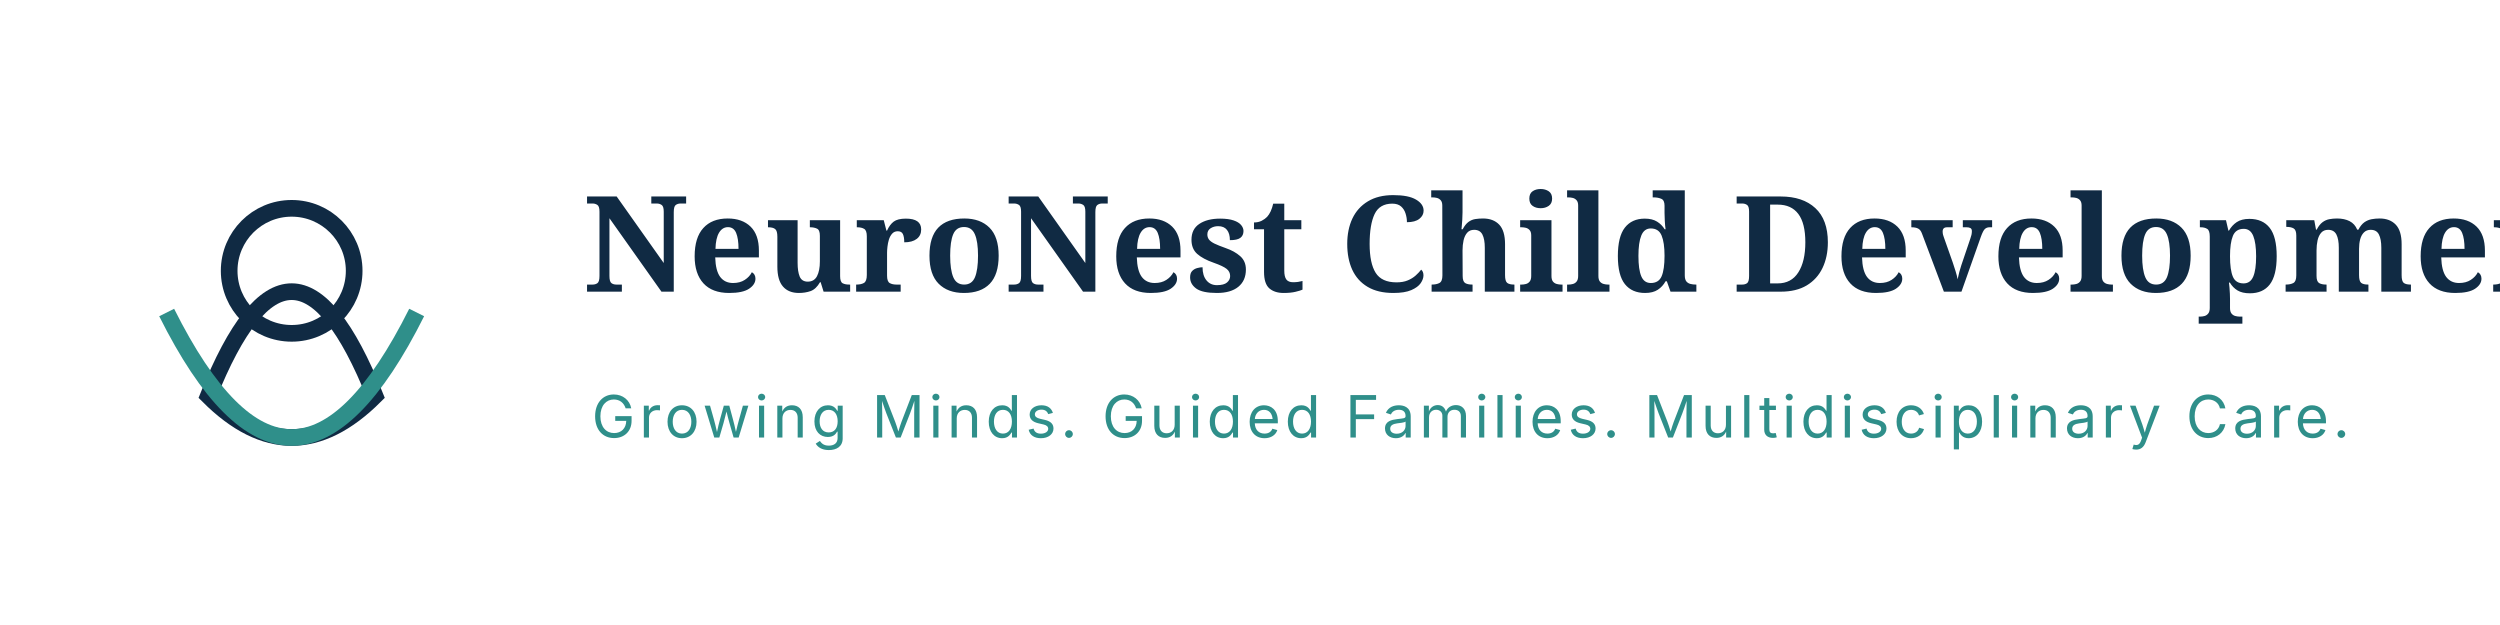
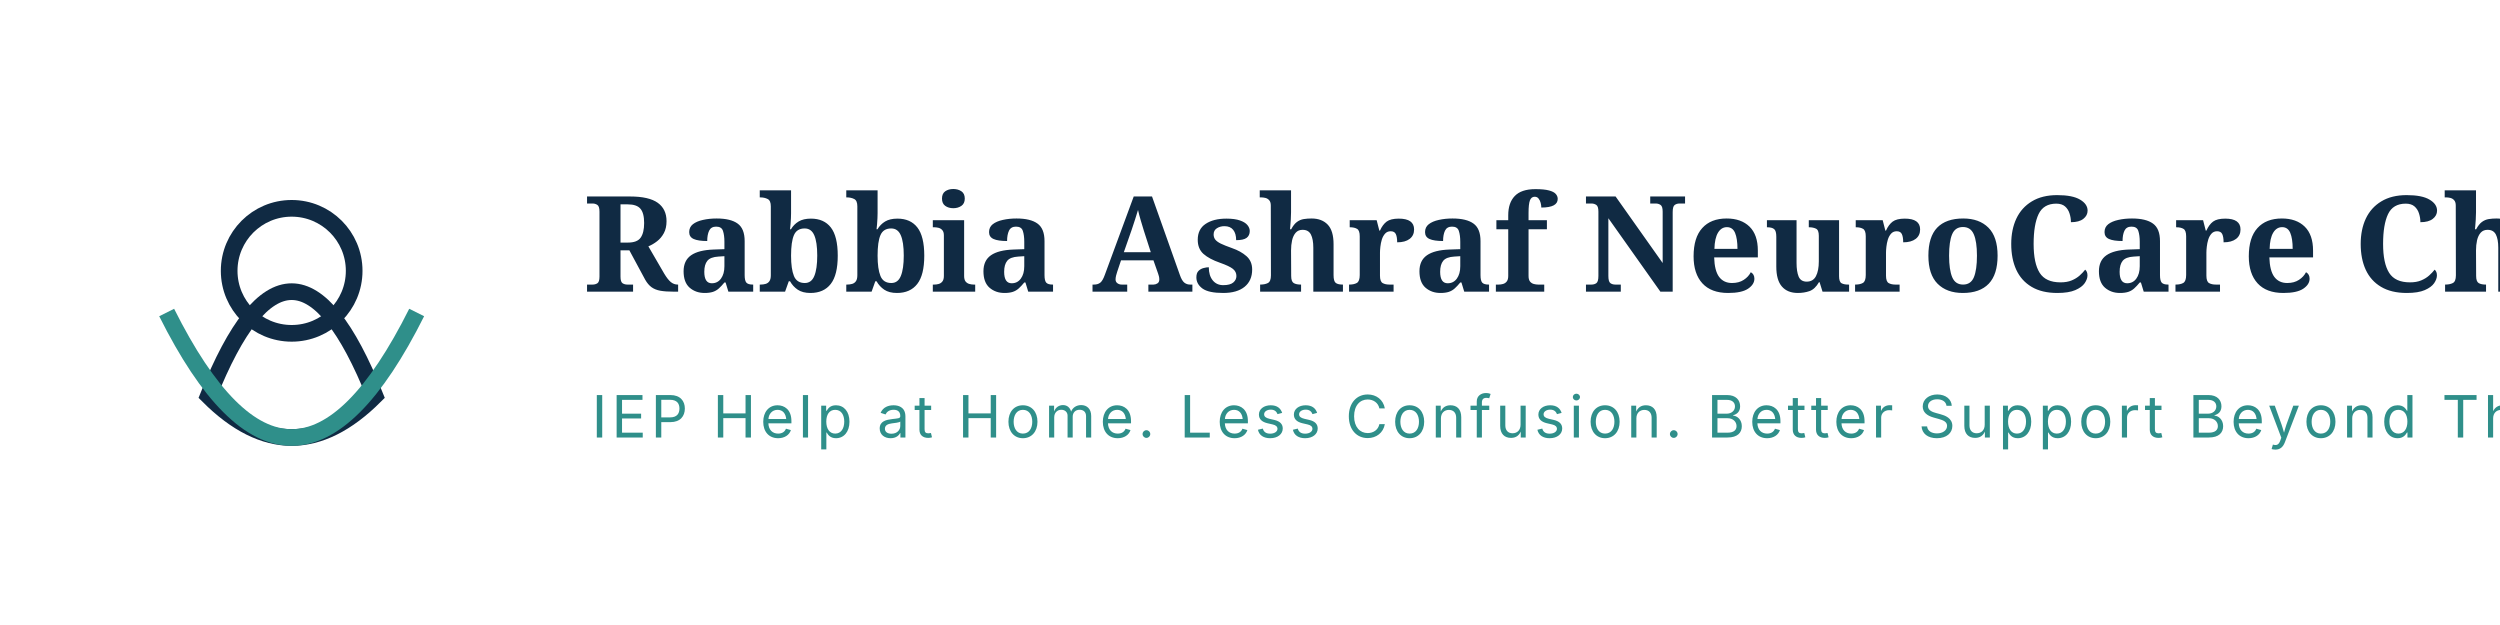
<svg xmlns="http://www.w3.org/2000/svg" width="600" height="150" viewBox="0 0 600 150">
  <rect width="600" height="150" fill="transparent" />
  <g transform="translate(20, 25)">
    <path d="M 30,70 Q 50,20 70,70 Q 50,90 30,70 Z" fill="none" stroke="#102A43" stroke-width="4" />
    <circle cx="50" cy="40" r="15" fill="none" stroke="#102A43" stroke-width="4" />
    <path d="M 20,50 Q 50,110 80,50" fill="none" stroke="#2F8F8A" stroke-width="4" />
  </g>
-   <text x="140" y="70" font-family="Playfair Display, Georgia, serif" font-size="32" font-weight="bold" fill="#102A43">NeuroNest Child Development Centre</text>
-   <text x="142" y="105" font-family="Inter, Arial, sans-serif" font-size="14" fill="#2F8F8A" letter-spacing="1">Growing Minds. Guided Families. Multidisciplinary Care.</text>
+   <text x="140" y="70" font-family="Playfair Display, Georgia, serif" font-size="32" font-weight="bold" fill="#102A43">Rabbia Ashraf NeuroCare Child Development Services</text>
+   <text x="142" y="105" font-family="Inter, Arial, sans-serif" font-size="14" fill="#2F8F8A" letter-spacing="1">IEP Help at Home. Less Confusion. Better Support Beyond Therapy.</text>
</svg>
